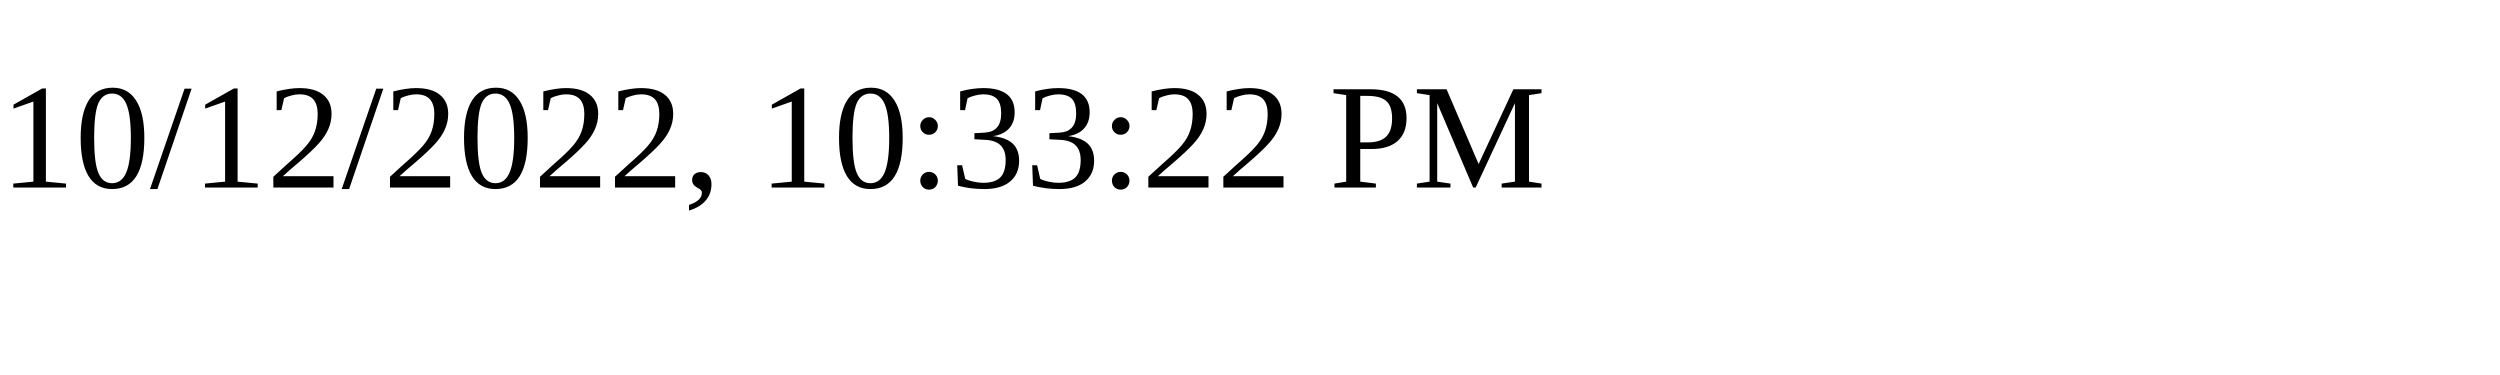
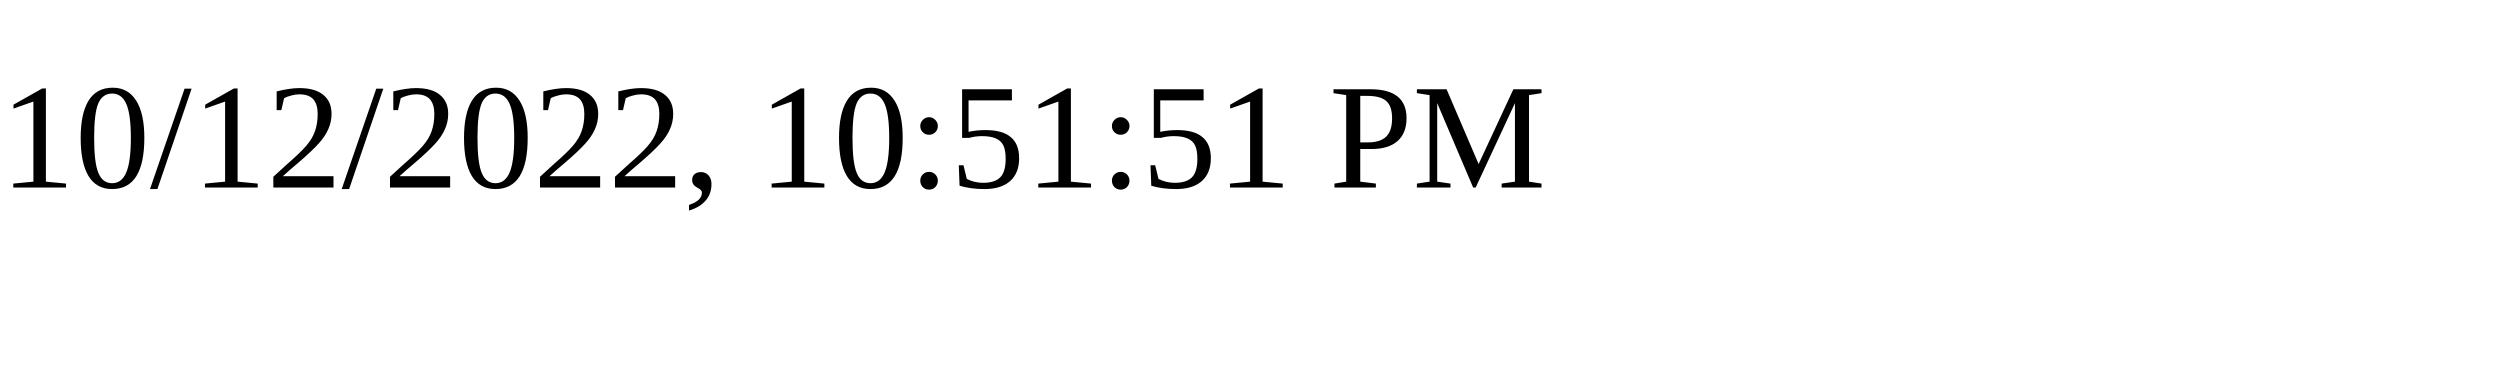
<svg xmlns="http://www.w3.org/2000/svg" height="30" width="200">
-   <text x="0" y="15">10/12/2022, 10:33:22 PM</text>
+   <text x="0" y="15">10/12/2022, 10:51:51 PM</text>
</svg>
